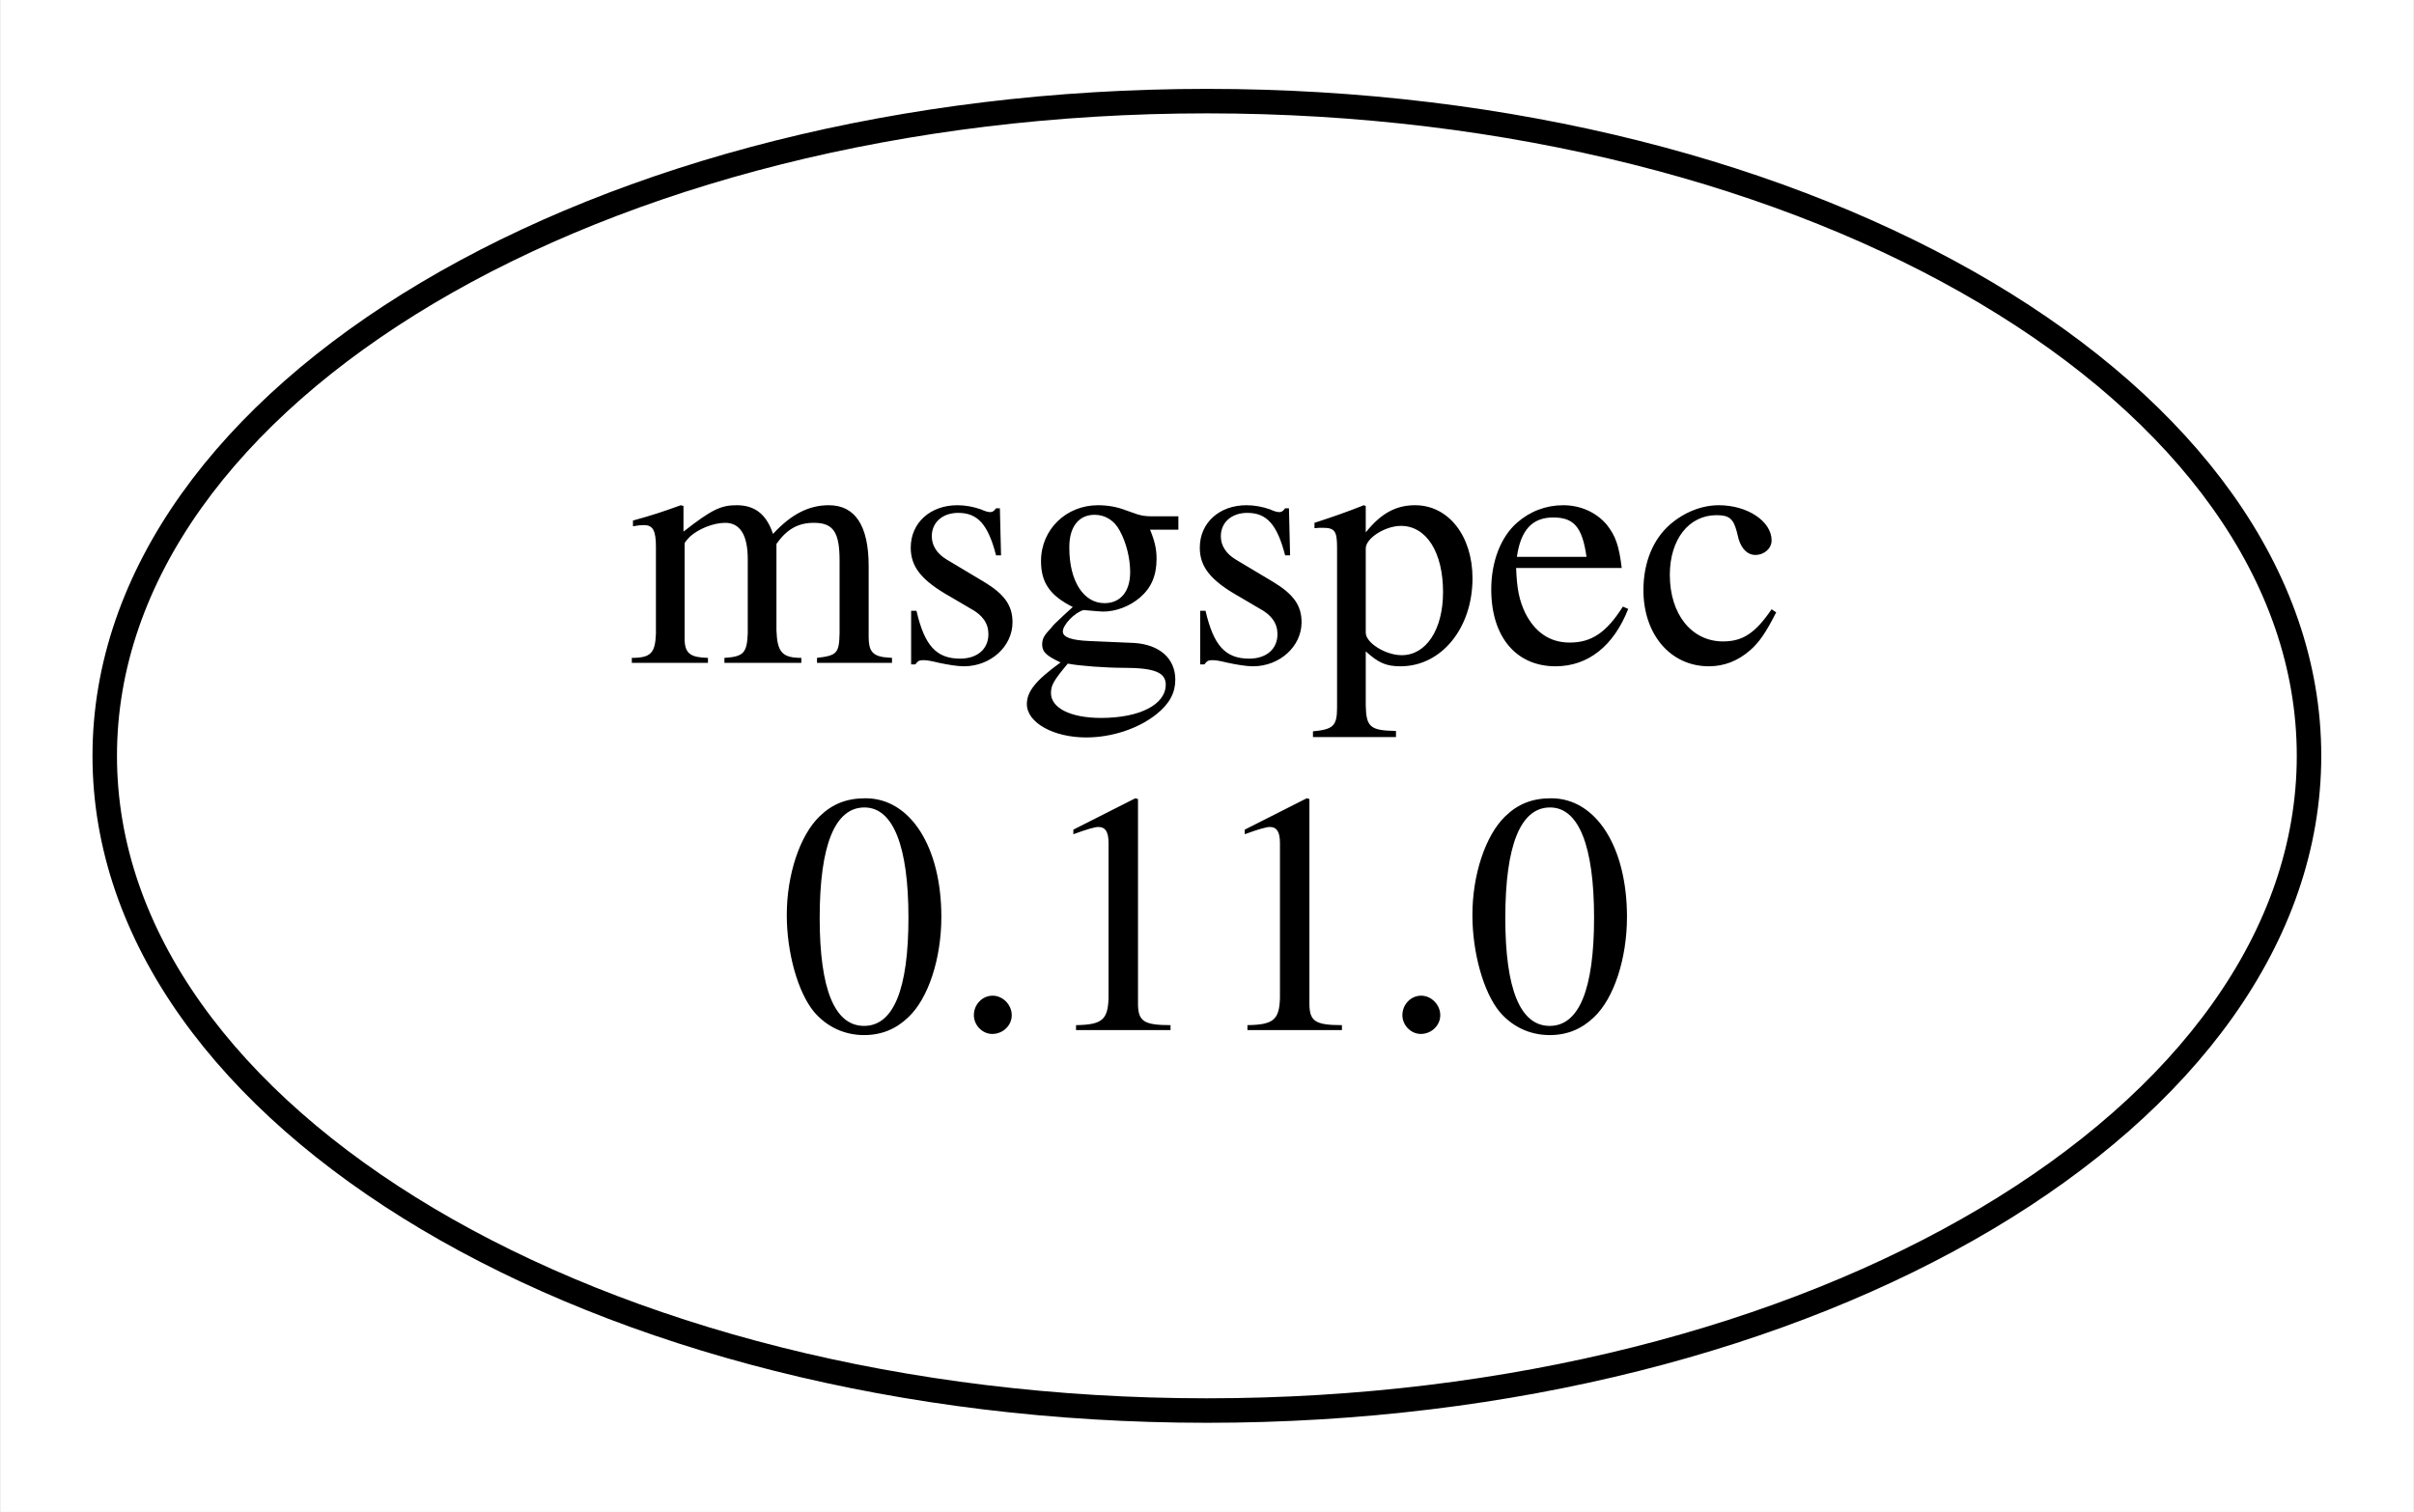
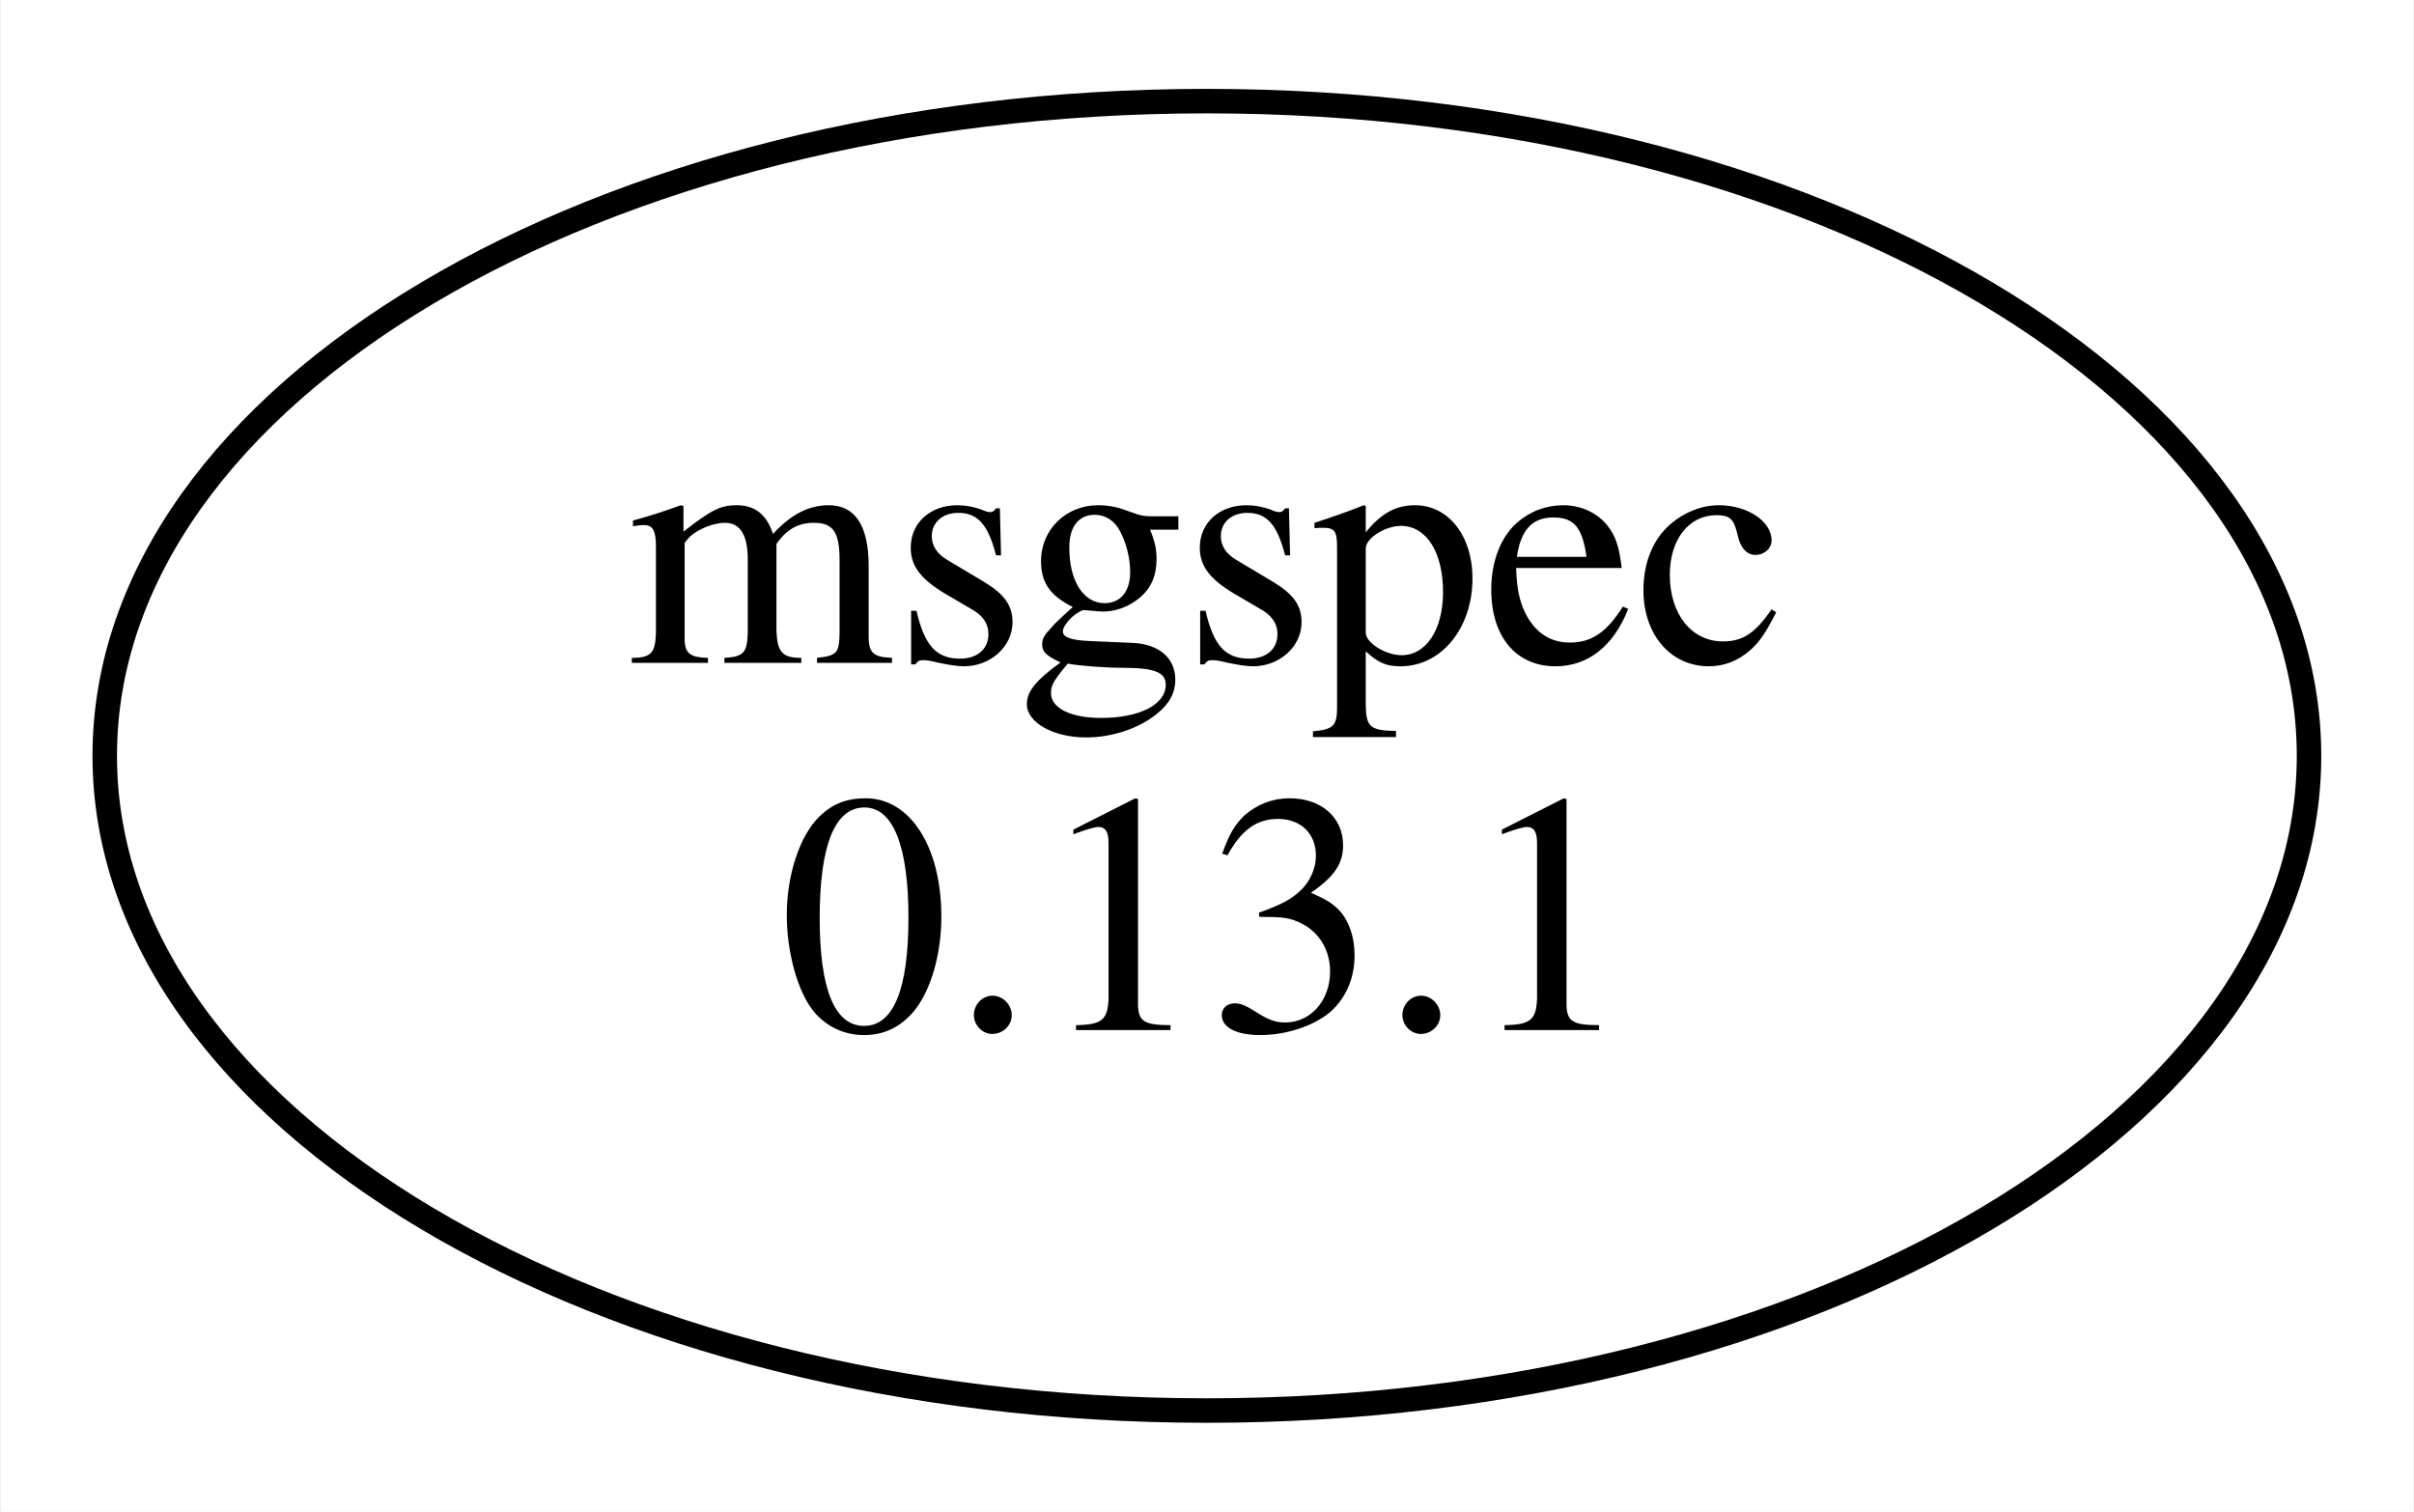
<svg xmlns="http://www.w3.org/2000/svg" width="99pt" height="62pt" viewBox="0.00 0.00 98.51 61.74">
  <g id="graph0" class="graph" transform="scale(1 1) rotate(0) translate(4 57.74)">
    <polygon fill="white" stroke="none" points="-4,4 -4,-57.74 94.51,-57.74 94.51,4 -4,4" />
    <g id="node1" class="node">
      <ellipse fill="none" stroke="black" cx="45.25" cy="-26.87" rx="45.01" ry="26.74" />
      <text text-anchor="middle" x="45.25" y="-30.67" font-family="Times,serif" font-size="14.00">msgspec</text>
-       <text text-anchor="middle" x="45.25" y="-15.67" font-family="Times,serif" font-size="14.00">0.11.0</text>
+       <text text-anchor="middle" x="45.25" y="-15.67" font-family="Times,serif" font-size="14.00">0.13.1</text>
    </g>
  </g>
</svg>
